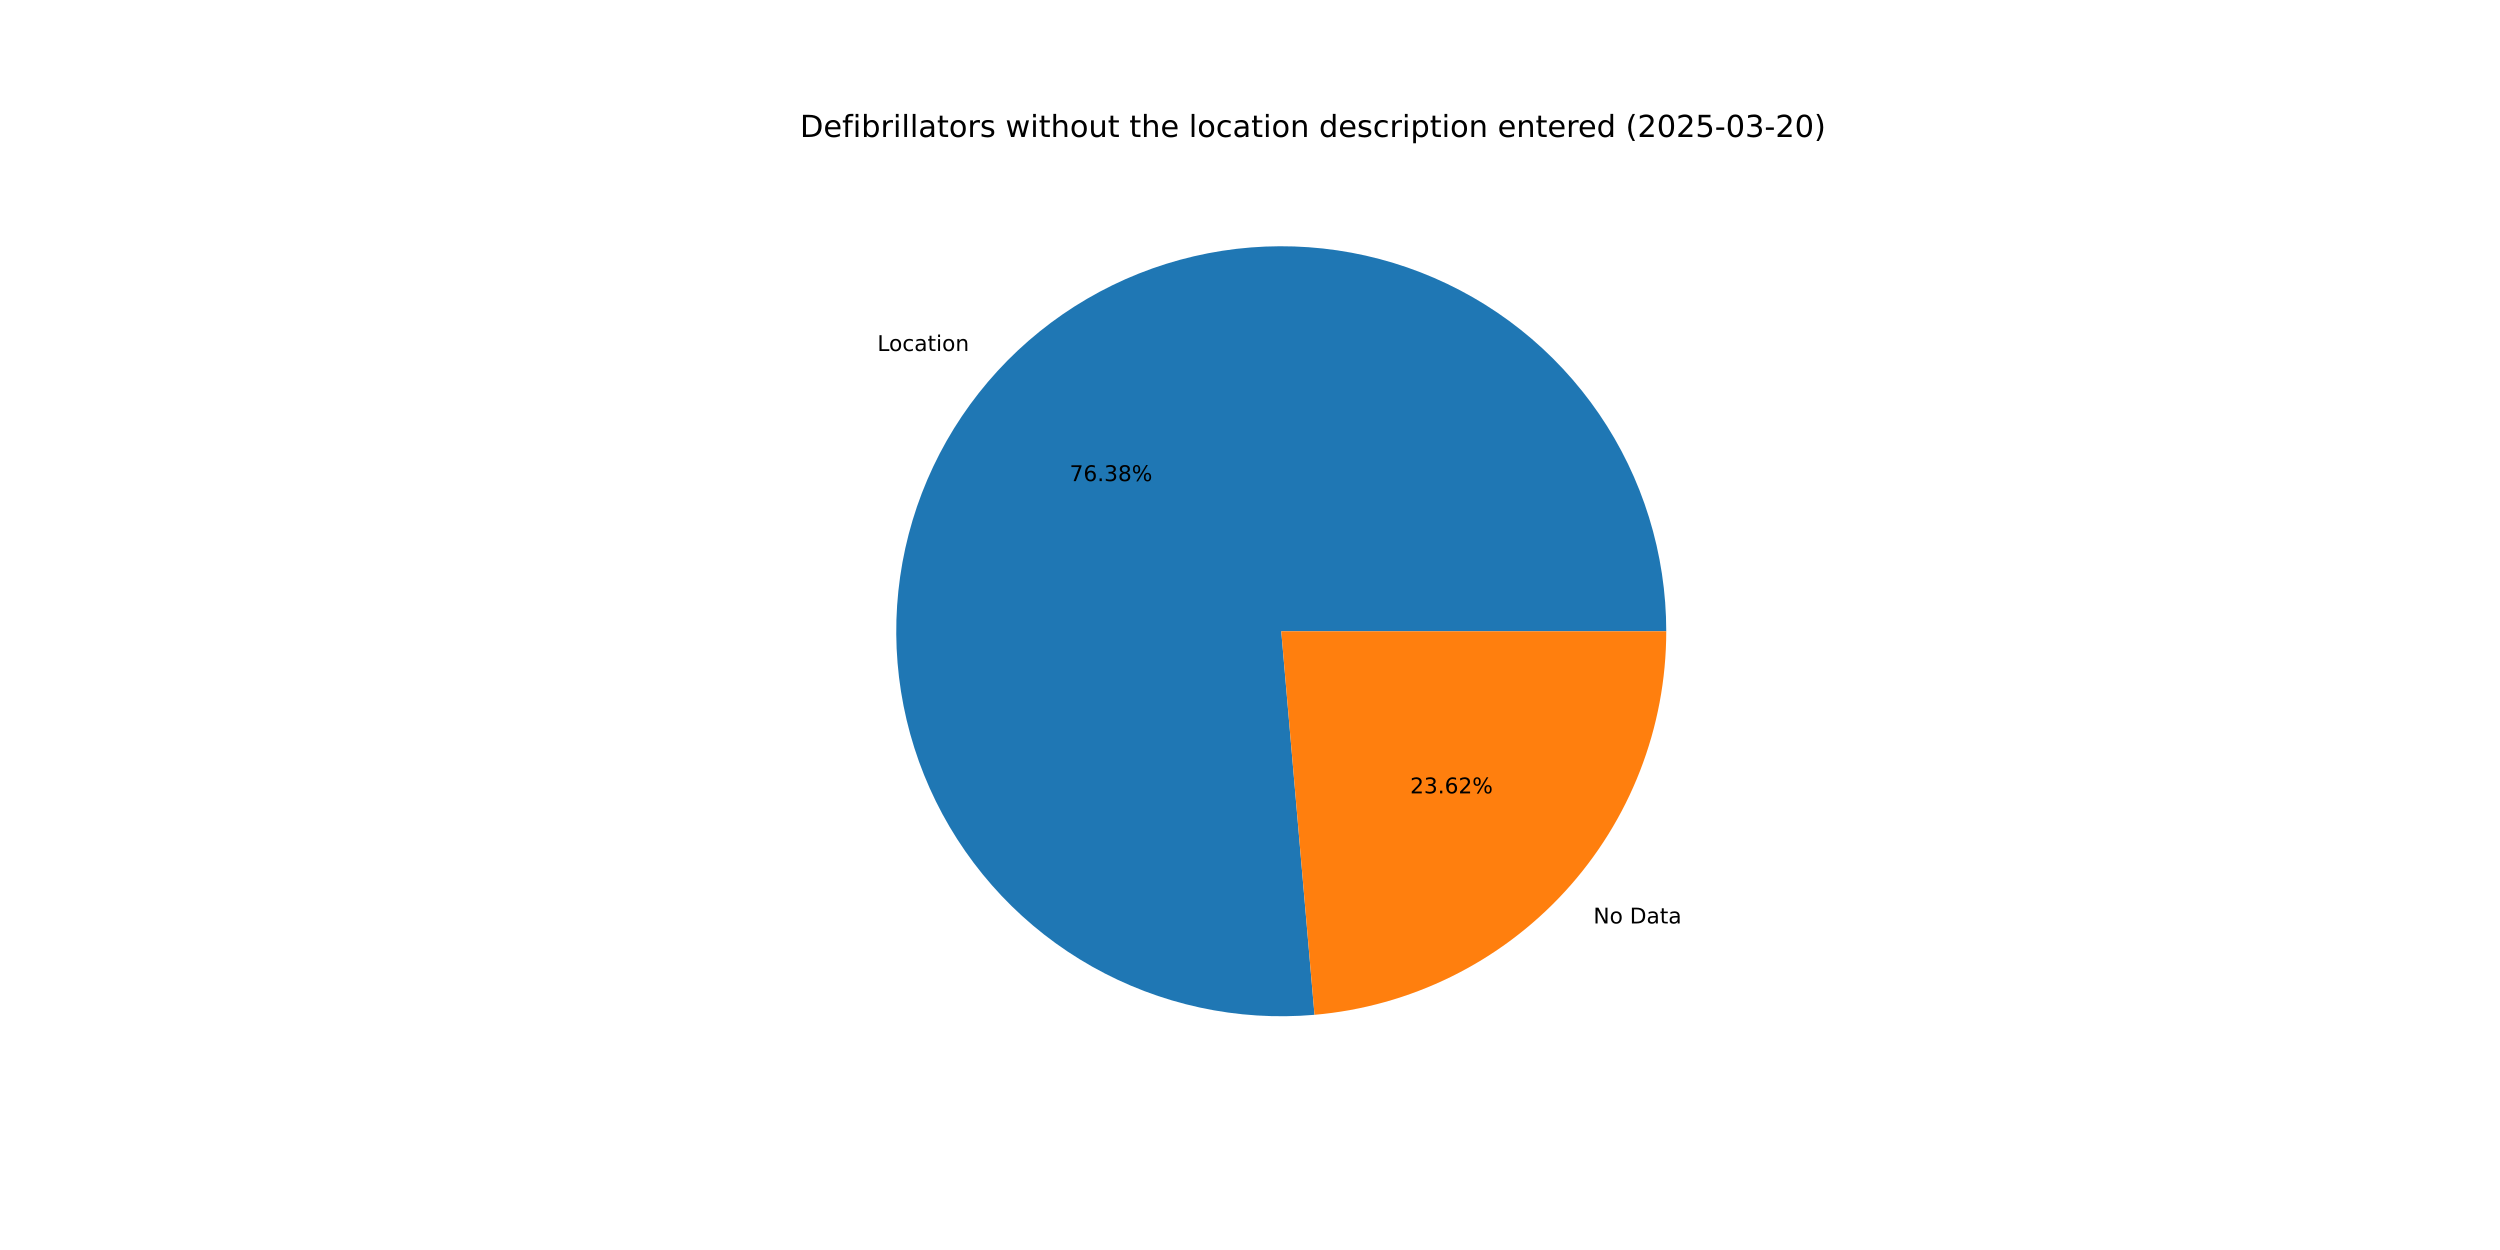
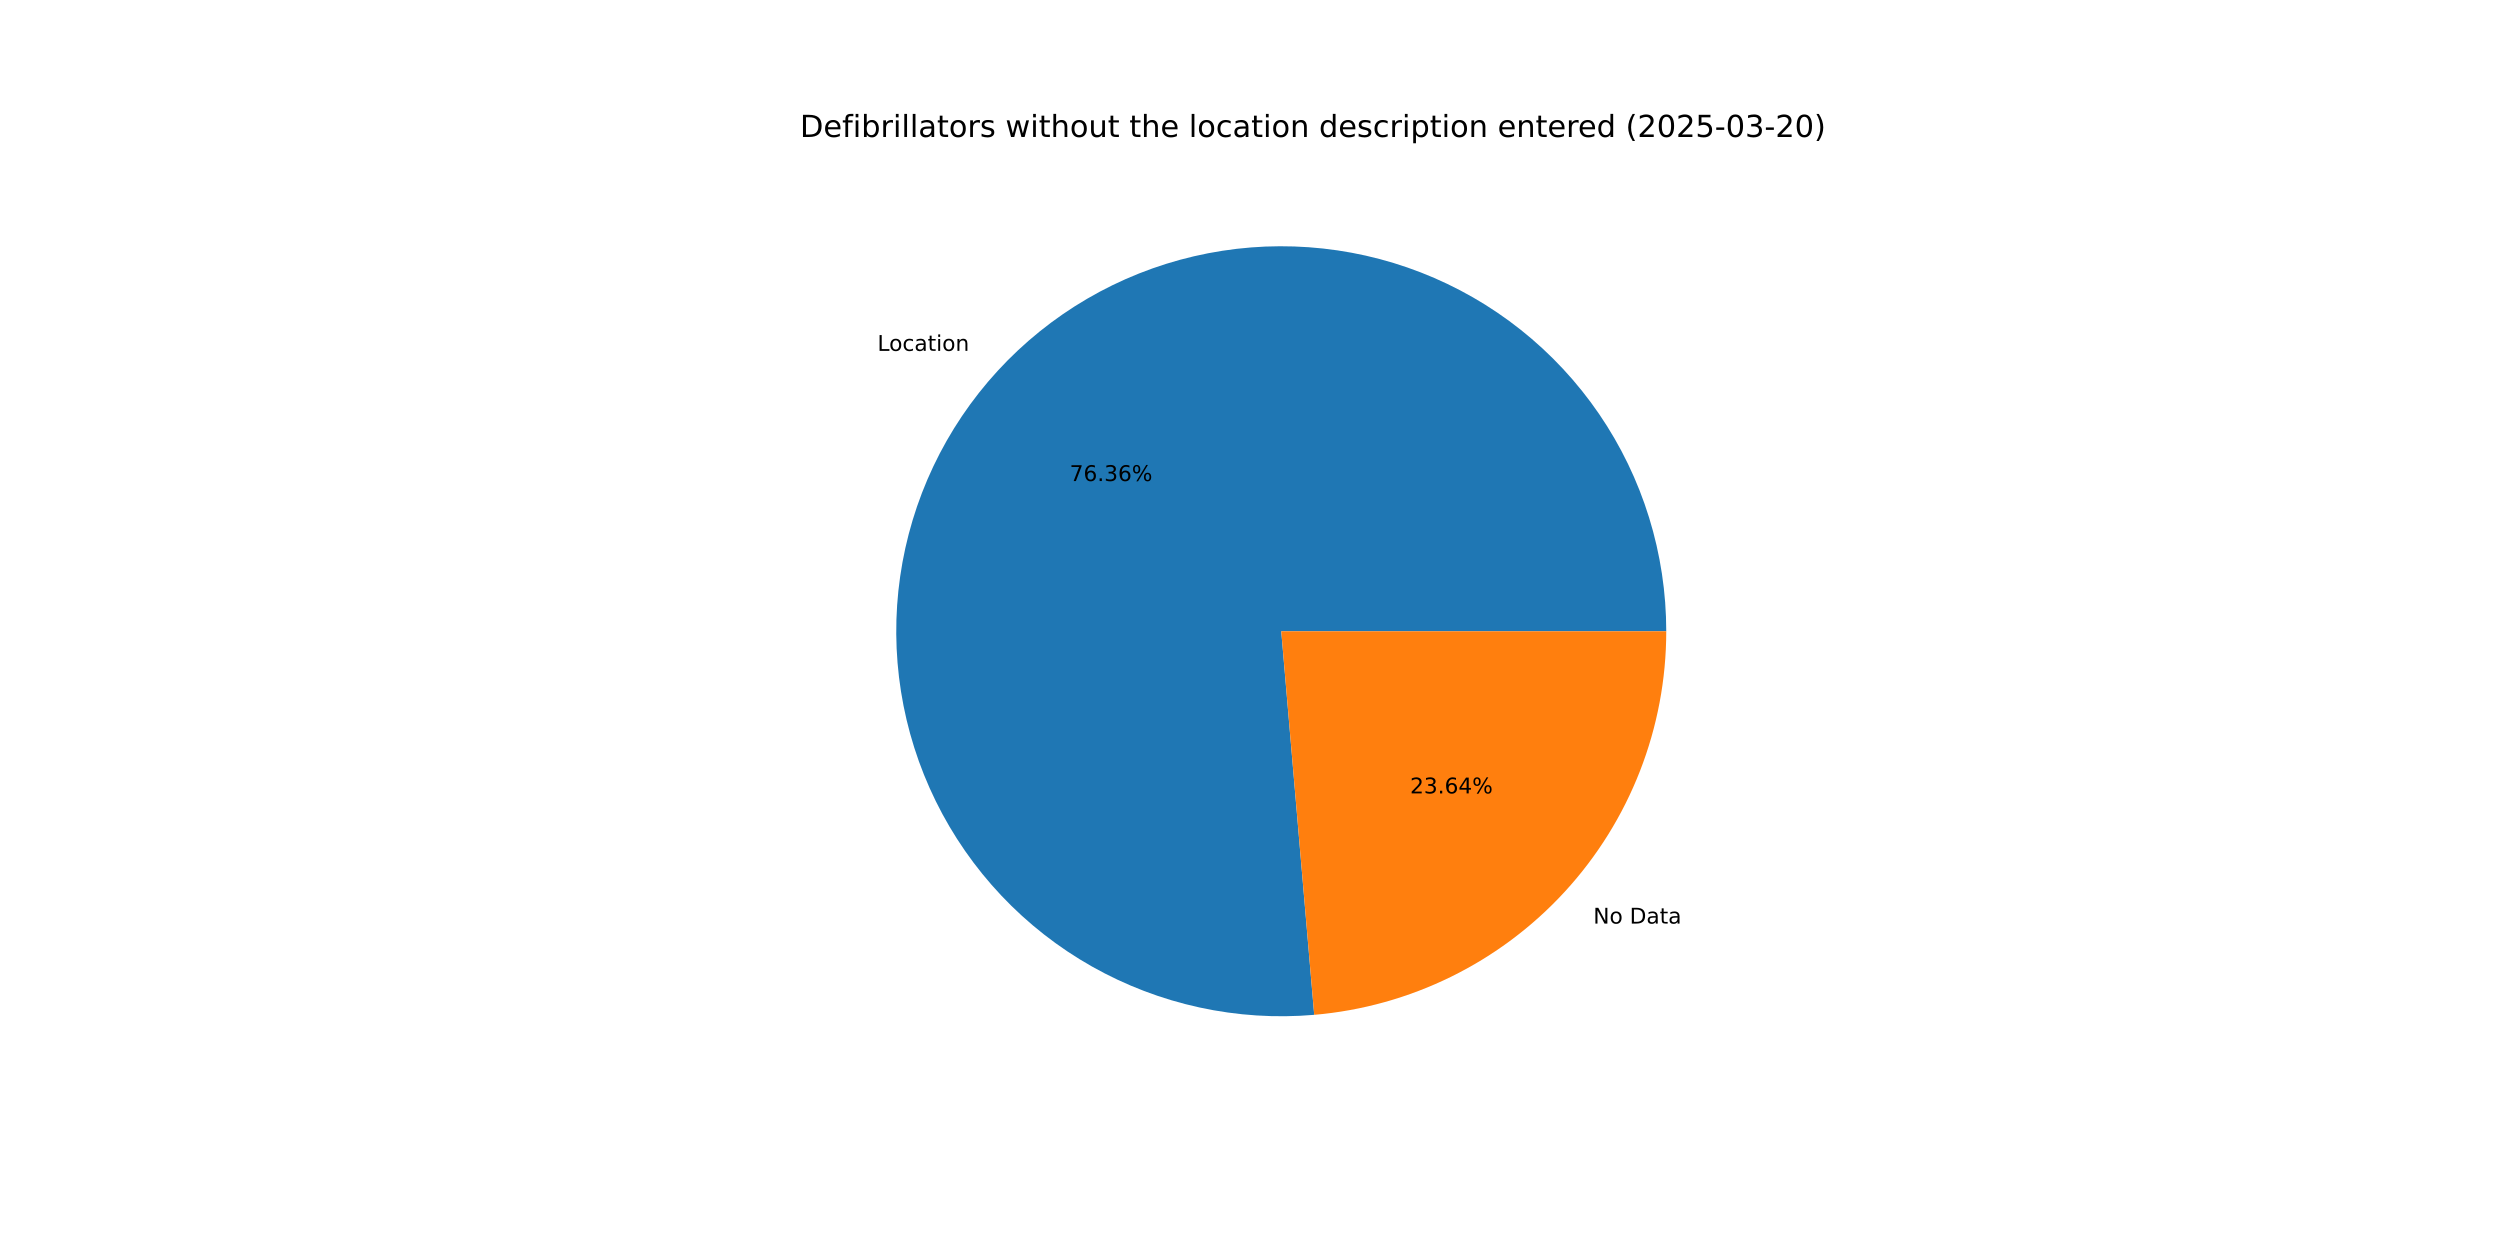
<svg xmlns="http://www.w3.org/2000/svg" xmlns:xlink="http://www.w3.org/1999/xlink" width="1152pt" height="576pt" viewBox="0 0 1152 576" version="1.1">
  <defs>
    <style type="text/css">*{stroke-linejoin: round; stroke-linecap: butt}</style>
  </defs>
  <g id="figure_1">
    <g id="patch_1">
      <path d="M 0 576  L 1152 576  L 1152 0  L 0 0  z " style="fill: #ffffff" />
    </g>
    <g id="axes_1">
      <g id="patch_2">
-         <path d="M 767.808 290.88  C 767.808 273.11 765.138 255.441 759.888 238.464  C 754.638 221.488 746.867 205.396 736.835 190.728  C 726.804 176.061 714.625 162.984 700.708 151.935  C 686.791 140.886 671.292 131.991 654.732 125.547  C 638.171 119.103 620.736 115.184 603.011 113.921  C 585.287 112.658 567.472 114.065 550.165 118.095  C 532.859 122.125 516.255 128.732 500.912 137.696  C 485.568 146.659 471.658 157.877 459.648 170.974  C 447.638 184.071 437.663 198.898 430.058 214.958  C 422.454 231.018 417.305 248.131 414.785 265.721  C 412.265 283.311 412.402 301.18 415.192 318.73  C 417.981 336.279 423.392 353.311 431.242 369.253  C 439.092 385.194 449.293 399.867 461.502 412.778  C 473.712 425.688 487.793 436.692 503.272 445.419  C 518.751 454.146 535.454 460.498 552.82 464.262  C 570.187 468.026 588.021 469.16 605.724 467.625  L 590.4 290.88  z " style="fill: #1f77b4" />
+         <path d="M 767.808 290.88  C 767.808 273.113 765.139 255.446 759.89 238.472  C 754.642 221.498 746.873 205.408 736.845 190.742  C 726.816 176.076 714.641 162.999 700.728 151.95  C 686.814 140.901 671.319 132.005 654.763 125.559  C 638.206 119.113 620.775 115.191 603.053 113.924  C 585.331 112.657 567.519 114.059 550.214 118.083  C 532.909 122.108 516.306 128.709 500.962 137.666  C 485.618 146.623 471.706 157.835 459.693 170.925  C 447.68 184.015 437.701 198.835 430.091 214.89  C 422.48 230.945 417.325 248.052 414.797 265.638  C 412.269 283.224 412.397 301.091 415.177 318.639  C 417.957 336.187 423.358 353.219 431.197 369.163  C 439.037 385.106 449.228 399.782 461.428 412.699  C 473.628 425.615 487.699 436.625 503.17 445.361  C 518.641 454.097 535.337 460.46 552.698 464.236  C 570.059 468.011 587.889 469.158 605.591 467.636  L 590.4 290.88  z " style="fill: #1f77b4" />
      </g>
      <g id="patch_3">
-         <path d="M 605.724 467.625  C 649.944 463.791 691.153 443.499 721.152 410.786  C 751.151 378.074 767.808 335.265 767.808 290.88  L 590.4 290.88  z " style="fill: #ff7f0e" />
+         <path d="M 605.591 467.636  C 649.836 463.834 691.08 443.554 721.107 410.835  C 751.134 378.117 767.808 335.288 767.808 290.88  L 590.4 290.88  z " style="fill: #ff7f0e" />
      </g>
      <g id="matplotlib.axis_1" />
      <g id="matplotlib.axis_2" />
      <g id="text_1">
-         <g transform="translate(404.2757 161.7427) scale(0.1 -0.1)">
+         <g transform="translate(404.3255 161.6885) scale(0.1 -0.1)">
          <defs>
            <path id="DejaVuSans-4c" d="M 628 4666  L 1259 4666  L 1259 531  L 3531 531  L 3531 0  L 628 0  L 628 4666  z " transform="scale(0.015625)" />
            <path id="DejaVuSans-6f" d="M 1959 3097  Q 1497 3097 1228 2736  Q 959 2375 959 1747  Q 959 1119 1226 758  Q 1494 397 1959 397  Q 2419 397 2687 759  Q 2956 1122 2956 1747  Q 2956 2369 2687 2733  Q 2419 3097 1959 3097  z M 1959 3584  Q 2709 3584 3137 3096  Q 3566 2609 3566 1747  Q 3566 888 3137 398  Q 2709 -91 1959 -91  Q 1206 -91 779 398  Q 353 888 353 1747  Q 353 2609 779 3096  Q 1206 3584 1959 3584  z " transform="scale(0.015625)" />
            <path id="DejaVuSans-63" d="M 3122 3366  L 3122 2828  Q 2878 2963 2633 3030  Q 2388 3097 2138 3097  Q 1578 3097 1268 2742  Q 959 2388 959 1747  Q 959 1106 1268 751  Q 1578 397 2138 397  Q 2388 397 2633 464  Q 2878 531 3122 666  L 3122 134  Q 2881 22 2623 -34  Q 2366 -91 2075 -91  Q 1284 -91 818 406  Q 353 903 353 1747  Q 353 2603 823 3093  Q 1294 3584 2113 3584  Q 2378 3584 2631 3529  Q 2884 3475 3122 3366  z " transform="scale(0.015625)" />
            <path id="DejaVuSans-61" d="M 2194 1759  Q 1497 1759 1228 1600  Q 959 1441 959 1056  Q 959 750 1161 570  Q 1363 391 1709 391  Q 2188 391 2477 730  Q 2766 1069 2766 1631  L 2766 1759  L 2194 1759  z M 3341 1997  L 3341 0  L 2766 0  L 2766 531  Q 2569 213 2275 61  Q 1981 -91 1556 -91  Q 1019 -91 701 211  Q 384 513 384 1019  Q 384 1609 779 1909  Q 1175 2209 1959 2209  L 2766 2209  L 2766 2266  Q 2766 2663 2505 2880  Q 2244 3097 1772 3097  Q 1472 3097 1187 3025  Q 903 2953 641 2809  L 641 3341  Q 956 3463 1253 3523  Q 1550 3584 1831 3584  Q 2591 3584 2966 3190  Q 3341 2797 3341 1997  z " transform="scale(0.015625)" />
            <path id="DejaVuSans-74" d="M 1172 4494  L 1172 3500  L 2356 3500  L 2356 3053  L 1172 3053  L 1172 1153  Q 1172 725 1289 603  Q 1406 481 1766 481  L 2356 481  L 2356 0  L 1766 0  Q 1100 0 847 248  Q 594 497 594 1153  L 594 3053  L 172 3053  L 172 3500  L 594 3500  L 594 4494  L 1172 4494  z " transform="scale(0.015625)" />
            <path id="DejaVuSans-69" d="M 603 3500  L 1178 3500  L 1178 0  L 603 0  L 603 3500  z M 603 4863  L 1178 4863  L 1178 4134  L 603 4134  L 603 4863  z " transform="scale(0.015625)" />
            <path id="DejaVuSans-6e" d="M 3513 2113  L 3513 0  L 2938 0  L 2938 2094  Q 2938 2591 2744 2837  Q 2550 3084 2163 3084  Q 1697 3084 1428 2787  Q 1159 2491 1159 1978  L 1159 0  L 581 0  L 581 3500  L 1159 3500  L 1159 2956  Q 1366 3272 1645 3428  Q 1925 3584 2291 3584  Q 2894 3584 3203 3211  Q 3513 2838 3513 2113  z " transform="scale(0.015625)" />
          </defs>
          <use xlink:href="#DejaVuSans-4c" />
          <use xlink:href="#DejaVuSans-6f" x="53.963" />
          <use xlink:href="#DejaVuSans-63" x="115.145" />
          <use xlink:href="#DejaVuSans-61" x="170.125" />
          <use xlink:href="#DejaVuSans-74" x="231.404" />
          <use xlink:href="#DejaVuSans-69" x="270.613" />
          <use xlink:href="#DejaVuSans-6f" x="298.396" />
          <use xlink:href="#DejaVuSans-6e" x="359.578" />
        </g>
      </g>
      <g id="text_2">
-         <g transform="translate(492.8838 221.6957) scale(0.1 -0.1)">
+         <g transform="translate(492.911 221.6662) scale(0.1 -0.1)">
          <defs>
            <path id="DejaVuSans-37" d="M 525 4666  L 3525 4666  L 3525 4397  L 1831 0  L 1172 0  L 2766 4134  L 525 4134  L 525 4666  z " transform="scale(0.015625)" />
            <path id="DejaVuSans-36" d="M 2113 2584  Q 1688 2584 1439 2293  Q 1191 2003 1191 1497  Q 1191 994 1439 701  Q 1688 409 2113 409  Q 2538 409 2786 701  Q 3034 994 3034 1497  Q 3034 2003 2786 2293  Q 2538 2584 2113 2584  z M 3366 4563  L 3366 3988  Q 3128 4100 2886 4159  Q 2644 4219 2406 4219  Q 1781 4219 1451 3797  Q 1122 3375 1075 2522  Q 1259 2794 1537 2939  Q 1816 3084 2150 3084  Q 2853 3084 3261 2657  Q 3669 2231 3669 1497  Q 3669 778 3244 343  Q 2819 -91 2113 -91  Q 1303 -91 875 529  Q 447 1150 447 2328  Q 447 3434 972 4092  Q 1497 4750 2381 4750  Q 2619 4750 2861 4703  Q 3103 4656 3366 4563  z " transform="scale(0.015625)" />
            <path id="DejaVuSans-2e" d="M 684 794  L 1344 794  L 1344 0  L 684 0  L 684 794  z " transform="scale(0.015625)" />
            <path id="DejaVuSans-33" d="M 2597 2516  Q 3050 2419 3304 2112  Q 3559 1806 3559 1356  Q 3559 666 3084 287  Q 2609 -91 1734 -91  Q 1441 -91 1130 -33  Q 819 25 488 141  L 488 750  Q 750 597 1062 519  Q 1375 441 1716 441  Q 2309 441 2620 675  Q 2931 909 2931 1356  Q 2931 1769 2642 2001  Q 2353 2234 1838 2234  L 1294 2234  L 1294 2753  L 1863 2753  Q 2328 2753 2575 2939  Q 2822 3125 2822 3475  Q 2822 3834 2567 4026  Q 2313 4219 1838 4219  Q 1578 4219 1281 4162  Q 984 4106 628 3988  L 628 4550  Q 988 4650 1302 4700  Q 1616 4750 1894 4750  Q 2613 4750 3031 4423  Q 3450 4097 3450 3541  Q 3450 3153 3228 2886  Q 3006 2619 2597 2516  z " transform="scale(0.015625)" />
-             <path id="DejaVuSans-38" d="M 2034 2216  Q 1584 2216 1326 1975  Q 1069 1734 1069 1313  Q 1069 891 1326 650  Q 1584 409 2034 409  Q 2484 409 2743 651  Q 3003 894 3003 1313  Q 3003 1734 2745 1975  Q 2488 2216 2034 2216  z M 1403 2484  Q 997 2584 770 2862  Q 544 3141 544 3541  Q 544 4100 942 4425  Q 1341 4750 2034 4750  Q 2731 4750 3128 4425  Q 3525 4100 3525 3541  Q 3525 3141 3298 2862  Q 3072 2584 2669 2484  Q 3125 2378 3379 2068  Q 3634 1759 3634 1313  Q 3634 634 3220 271  Q 2806 -91 2034 -91  Q 1263 -91 848 271  Q 434 634 434 1313  Q 434 1759 690 2068  Q 947 2378 1403 2484  z M 1172 3481  Q 1172 3119 1398 2916  Q 1625 2713 2034 2713  Q 2441 2713 2670 2916  Q 2900 3119 2900 3481  Q 2900 3844 2670 4047  Q 2441 4250 2034 4250  Q 1625 4250 1398 4047  Q 1172 3844 1172 3481  z " transform="scale(0.015625)" />
            <path id="DejaVuSans-25" d="M 4653 2053  Q 4381 2053 4226 1822  Q 4072 1591 4072 1178  Q 4072 772 4226 539  Q 4381 306 4653 306  Q 4919 306 5073 539  Q 5228 772 5228 1178  Q 5228 1588 5073 1820  Q 4919 2053 4653 2053  z M 4653 2450  Q 5147 2450 5437 2106  Q 5728 1763 5728 1178  Q 5728 594 5436 251  Q 5144 -91 4653 -91  Q 4153 -91 3862 251  Q 3572 594 3572 1178  Q 3572 1766 3864 2108  Q 4156 2450 4653 2450  z M 1428 4353  Q 1159 4353 1004 4120  Q 850 3888 850 3481  Q 850 3069 1003 2837  Q 1156 2606 1428 2606  Q 1700 2606 1854 2837  Q 2009 3069 2009 3481  Q 2009 3884 1853 4118  Q 1697 4353 1428 4353  z M 4250 4750  L 4750 4750  L 1831 -91  L 1331 -91  L 4250 4750  z M 1428 4750  Q 1922 4750 2215 4408  Q 2509 4066 2509 3481  Q 2509 2891 2217 2550  Q 1925 2209 1428 2209  Q 931 2209 642 2551  Q 353 2894 353 3481  Q 353 4063 643 4406  Q 934 4750 1428 4750  z " transform="scale(0.015625)" />
          </defs>
          <use xlink:href="#DejaVuSans-37" />
          <use xlink:href="#DejaVuSans-36" x="63.623" />
          <use xlink:href="#DejaVuSans-2e" x="127.246" />
          <use xlink:href="#DejaVuSans-33" x="159.033" />
-           <use xlink:href="#DejaVuSans-38" x="222.656" />
+           <use xlink:href="#DejaVuSans-36" x="222.656" />
          <use xlink:href="#DejaVuSans-25" x="286.279" />
        </g>
      </g>
      <g id="text_3">
-         <g transform="translate(734.2274 425.536) scale(0.1 -0.1)">
+         <g transform="translate(734.1777 425.5903) scale(0.1 -0.1)">
          <defs>
            <path id="DejaVuSans-4e" d="M 628 4666  L 1478 4666  L 3547 763  L 3547 4666  L 4159 4666  L 4159 0  L 3309 0  L 1241 3903  L 1241 0  L 628 0  L 628 4666  z " transform="scale(0.015625)" />
            <path id="DejaVuSans-20" transform="scale(0.015625)" />
            <path id="DejaVuSans-44" d="M 1259 4147  L 1259 519  L 2022 519  Q 2988 519 3436 956  Q 3884 1394 3884 2338  Q 3884 3275 3436 3711  Q 2988 4147 2022 4147  L 1259 4147  z M 628 4666  L 1925 4666  Q 3281 4666 3915 4102  Q 4550 3538 4550 2338  Q 4550 1131 3912 565  Q 3275 0 1925 0  L 628 0  L 628 4666  z " transform="scale(0.015625)" />
          </defs>
          <use xlink:href="#DejaVuSans-4e" />
          <use xlink:href="#DejaVuSans-6f" x="74.805" />
          <use xlink:href="#DejaVuSans-20" x="135.986" />
          <use xlink:href="#DejaVuSans-44" x="167.773" />
          <use xlink:href="#DejaVuSans-61" x="244.775" />
          <use xlink:href="#DejaVuSans-74" x="306.055" />
          <use xlink:href="#DejaVuSans-61" x="345.264" />
        </g>
      </g>
      <g id="text_4">
-         <g transform="translate(649.7865 365.583) scale(0.1 -0.1)">
+         <g transform="translate(649.7593 365.6126) scale(0.1 -0.1)">
          <defs>
            <path id="DejaVuSans-32" d="M 1228 531  L 3431 531  L 3431 0  L 469 0  L 469 531  Q 828 903 1448 1529  Q 2069 2156 2228 2338  Q 2531 2678 2651 2914  Q 2772 3150 2772 3378  Q 2772 3750 2511 3984  Q 2250 4219 1831 4219  Q 1534 4219 1204 4116  Q 875 4013 500 3803  L 500 4441  Q 881 4594 1212 4672  Q 1544 4750 1819 4750  Q 2544 4750 2975 4387  Q 3406 4025 3406 3419  Q 3406 3131 3298 2873  Q 3191 2616 2906 2266  Q 2828 2175 2409 1742  Q 1991 1309 1228 531  z " transform="scale(0.015625)" />
+             <path id="DejaVuSans-34" d="M 2419 4116  L 825 1625  L 2419 1625  L 2419 4116  z M 2253 4666  L 3047 4666  L 3047 1625  L 3713 1625  L 3713 1100  L 3047 1100  L 3047 0  L 2419 0  L 2419 1100  L 313 1100  L 313 1709  L 2253 4666  z " transform="scale(0.015625)" />
          </defs>
          <use xlink:href="#DejaVuSans-32" />
          <use xlink:href="#DejaVuSans-33" x="63.623" />
          <use xlink:href="#DejaVuSans-2e" x="127.246" />
          <use xlink:href="#DejaVuSans-36" x="159.033" />
-           <use xlink:href="#DejaVuSans-32" x="222.656" />
+           <use xlink:href="#DejaVuSans-34" x="222.656" />
          <use xlink:href="#DejaVuSans-25" x="286.279" />
        </g>
      </g>
      <g id="text_5">
        <g transform="translate(368.64 63.12) scale(0.14 -0.14)">
          <defs>
            <path id="DejaVuSans-65" d="M 3597 1894  L 3597 1613  L 953 1613  Q 991 1019 1311 708  Q 1631 397 2203 397  Q 2534 397 2845 478  Q 3156 559 3463 722  L 3463 178  Q 3153 47 2828 -22  Q 2503 -91 2169 -91  Q 1331 -91 842 396  Q 353 884 353 1716  Q 353 2575 817 3079  Q 1281 3584 2069 3584  Q 2775 3584 3186 3129  Q 3597 2675 3597 1894  z M 3022 2063  Q 3016 2534 2758 2815  Q 2500 3097 2075 3097  Q 1594 3097 1305 2825  Q 1016 2553 972 2059  L 3022 2063  z " transform="scale(0.015625)" />
            <path id="DejaVuSans-66" d="M 2375 4863  L 2375 4384  L 1825 4384  Q 1516 4384 1395 4259  Q 1275 4134 1275 3809  L 1275 3500  L 2222 3500  L 2222 3053  L 1275 3053  L 1275 0  L 697 0  L 697 3053  L 147 3053  L 147 3500  L 697 3500  L 697 3744  Q 697 4328 969 4595  Q 1241 4863 1831 4863  L 2375 4863  z " transform="scale(0.015625)" />
            <path id="DejaVuSans-62" d="M 3116 1747  Q 3116 2381 2855 2742  Q 2594 3103 2138 3103  Q 1681 3103 1420 2742  Q 1159 2381 1159 1747  Q 1159 1113 1420 752  Q 1681 391 2138 391  Q 2594 391 2855 752  Q 3116 1113 3116 1747  z M 1159 2969  Q 1341 3281 1617 3432  Q 1894 3584 2278 3584  Q 2916 3584 3314 3078  Q 3713 2572 3713 1747  Q 3713 922 3314 415  Q 2916 -91 2278 -91  Q 1894 -91 1617 61  Q 1341 213 1159 525  L 1159 0  L 581 0  L 581 4863  L 1159 4863  L 1159 2969  z " transform="scale(0.015625)" />
            <path id="DejaVuSans-72" d="M 2631 2963  Q 2534 3019 2420 3045  Q 2306 3072 2169 3072  Q 1681 3072 1420 2755  Q 1159 2438 1159 1844  L 1159 0  L 581 0  L 581 3500  L 1159 3500  L 1159 2956  Q 1341 3275 1631 3429  Q 1922 3584 2338 3584  Q 2397 3584 2469 3576  Q 2541 3569 2628 3553  L 2631 2963  z " transform="scale(0.015625)" />
            <path id="DejaVuSans-6c" d="M 603 4863  L 1178 4863  L 1178 0  L 603 0  L 603 4863  z " transform="scale(0.015625)" />
            <path id="DejaVuSans-73" d="M 2834 3397  L 2834 2853  Q 2591 2978 2328 3040  Q 2066 3103 1784 3103  Q 1356 3103 1142 2972  Q 928 2841 928 2578  Q 928 2378 1081 2264  Q 1234 2150 1697 2047  L 1894 2003  Q 2506 1872 2764 1633  Q 3022 1394 3022 966  Q 3022 478 2636 193  Q 2250 -91 1575 -91  Q 1294 -91 989 -36  Q 684 19 347 128  L 347 722  Q 666 556 975 473  Q 1284 391 1588 391  Q 1994 391 2212 530  Q 2431 669 2431 922  Q 2431 1156 2273 1281  Q 2116 1406 1581 1522  L 1381 1569  Q 847 1681 609 1914  Q 372 2147 372 2553  Q 372 3047 722 3315  Q 1072 3584 1716 3584  Q 2034 3584 2315 3537  Q 2597 3491 2834 3397  z " transform="scale(0.015625)" />
            <path id="DejaVuSans-77" d="M 269 3500  L 844 3500  L 1563 769  L 2278 3500  L 2956 3500  L 3675 769  L 4391 3500  L 4966 3500  L 4050 0  L 3372 0  L 2619 2869  L 1863 0  L 1184 0  L 269 3500  z " transform="scale(0.015625)" />
            <path id="DejaVuSans-68" d="M 3513 2113  L 3513 0  L 2938 0  L 2938 2094  Q 2938 2591 2744 2837  Q 2550 3084 2163 3084  Q 1697 3084 1428 2787  Q 1159 2491 1159 1978  L 1159 0  L 581 0  L 581 4863  L 1159 4863  L 1159 2956  Q 1366 3272 1645 3428  Q 1925 3584 2291 3584  Q 2894 3584 3203 3211  Q 3513 2838 3513 2113  z " transform="scale(0.015625)" />
            <path id="DejaVuSans-75" d="M 544 1381  L 544 3500  L 1119 3500  L 1119 1403  Q 1119 906 1312 657  Q 1506 409 1894 409  Q 2359 409 2629 706  Q 2900 1003 2900 1516  L 2900 3500  L 3475 3500  L 3475 0  L 2900 0  L 2900 538  Q 2691 219 2414 64  Q 2138 -91 1772 -91  Q 1169 -91 856 284  Q 544 659 544 1381  z M 1991 3584  L 1991 3584  z " transform="scale(0.015625)" />
            <path id="DejaVuSans-64" d="M 2906 2969  L 2906 4863  L 3481 4863  L 3481 0  L 2906 0  L 2906 525  Q 2725 213 2448 61  Q 2172 -91 1784 -91  Q 1150 -91 751 415  Q 353 922 353 1747  Q 353 2572 751 3078  Q 1150 3584 1784 3584  Q 2172 3584 2448 3432  Q 2725 3281 2906 2969  z M 947 1747  Q 947 1113 1208 752  Q 1469 391 1925 391  Q 2381 391 2643 752  Q 2906 1113 2906 1747  Q 2906 2381 2643 2742  Q 2381 3103 1925 3103  Q 1469 3103 1208 2742  Q 947 2381 947 1747  z " transform="scale(0.015625)" />
            <path id="DejaVuSans-70" d="M 1159 525  L 1159 -1331  L 581 -1331  L 581 3500  L 1159 3500  L 1159 2969  Q 1341 3281 1617 3432  Q 1894 3584 2278 3584  Q 2916 3584 3314 3078  Q 3713 2572 3713 1747  Q 3713 922 3314 415  Q 2916 -91 2278 -91  Q 1894 -91 1617 61  Q 1341 213 1159 525  z M 3116 1747  Q 3116 2381 2855 2742  Q 2594 3103 2138 3103  Q 1681 3103 1420 2742  Q 1159 2381 1159 1747  Q 1159 1113 1420 752  Q 1681 391 2138 391  Q 2594 391 2855 752  Q 3116 1113 3116 1747  z " transform="scale(0.015625)" />
            <path id="DejaVuSans-28" d="M 1984 4856  Q 1566 4138 1362 3434  Q 1159 2731 1159 2009  Q 1159 1288 1364 580  Q 1569 -128 1984 -844  L 1484 -844  Q 1016 -109 783 600  Q 550 1309 550 2009  Q 550 2706 781 3412  Q 1013 4119 1484 4856  L 1984 4856  z " transform="scale(0.015625)" />
            <path id="DejaVuSans-30" d="M 2034 4250  Q 1547 4250 1301 3770  Q 1056 3291 1056 2328  Q 1056 1369 1301 889  Q 1547 409 2034 409  Q 2525 409 2770 889  Q 3016 1369 3016 2328  Q 3016 3291 2770 3770  Q 2525 4250 2034 4250  z M 2034 4750  Q 2819 4750 3233 4129  Q 3647 3509 3647 2328  Q 3647 1150 3233 529  Q 2819 -91 2034 -91  Q 1250 -91 836 529  Q 422 1150 422 2328  Q 422 3509 836 4129  Q 1250 4750 2034 4750  z " transform="scale(0.015625)" />
            <path id="DejaVuSans-35" d="M 691 4666  L 3169 4666  L 3169 4134  L 1269 4134  L 1269 2991  Q 1406 3038 1543 3061  Q 1681 3084 1819 3084  Q 2600 3084 3056 2656  Q 3513 2228 3513 1497  Q 3513 744 3044 326  Q 2575 -91 1722 -91  Q 1428 -91 1123 -41  Q 819 9 494 109  L 494 744  Q 775 591 1075 516  Q 1375 441 1709 441  Q 2250 441 2565 725  Q 2881 1009 2881 1497  Q 2881 1984 2565 2268  Q 2250 2553 1709 2553  Q 1456 2553 1204 2497  Q 953 2441 691 2322  L 691 4666  z " transform="scale(0.015625)" />
            <path id="DejaVuSans-2d" d="M 313 2009  L 1997 2009  L 1997 1497  L 313 1497  L 313 2009  z " transform="scale(0.015625)" />
            <path id="DejaVuSans-29" d="M 513 4856  L 1013 4856  Q 1481 4119 1714 3412  Q 1947 2706 1947 2009  Q 1947 1309 1714 600  Q 1481 -109 1013 -844  L 513 -844  Q 928 -128 1133 580  Q 1338 1288 1338 2009  Q 1338 2731 1133 3434  Q 928 4138 513 4856  z " transform="scale(0.015625)" />
          </defs>
          <use xlink:href="#DejaVuSans-44" />
          <use xlink:href="#DejaVuSans-65" x="77.002" />
          <use xlink:href="#DejaVuSans-66" x="138.525" />
          <use xlink:href="#DejaVuSans-69" x="173.73" />
          <use xlink:href="#DejaVuSans-62" x="201.514" />
          <use xlink:href="#DejaVuSans-72" x="264.99" />
          <use xlink:href="#DejaVuSans-69" x="306.104" />
          <use xlink:href="#DejaVuSans-6c" x="333.887" />
          <use xlink:href="#DejaVuSans-6c" x="361.67" />
          <use xlink:href="#DejaVuSans-61" x="389.453" />
          <use xlink:href="#DejaVuSans-74" x="450.732" />
          <use xlink:href="#DejaVuSans-6f" x="489.941" />
          <use xlink:href="#DejaVuSans-72" x="551.123" />
          <use xlink:href="#DejaVuSans-73" x="592.236" />
          <use xlink:href="#DejaVuSans-20" x="644.336" />
          <use xlink:href="#DejaVuSans-77" x="676.123" />
          <use xlink:href="#DejaVuSans-69" x="757.91" />
          <use xlink:href="#DejaVuSans-74" x="785.693" />
          <use xlink:href="#DejaVuSans-68" x="824.902" />
          <use xlink:href="#DejaVuSans-6f" x="888.281" />
          <use xlink:href="#DejaVuSans-75" x="949.463" />
          <use xlink:href="#DejaVuSans-74" x="1012.842" />
          <use xlink:href="#DejaVuSans-20" x="1052.051" />
          <use xlink:href="#DejaVuSans-74" x="1083.838" />
          <use xlink:href="#DejaVuSans-68" x="1123.047" />
          <use xlink:href="#DejaVuSans-65" x="1186.426" />
          <use xlink:href="#DejaVuSans-20" x="1247.949" />
          <use xlink:href="#DejaVuSans-6c" x="1279.736" />
          <use xlink:href="#DejaVuSans-6f" x="1307.52" />
          <use xlink:href="#DejaVuSans-63" x="1368.701" />
          <use xlink:href="#DejaVuSans-61" x="1423.682" />
          <use xlink:href="#DejaVuSans-74" x="1484.961" />
          <use xlink:href="#DejaVuSans-69" x="1524.17" />
          <use xlink:href="#DejaVuSans-6f" x="1551.953" />
          <use xlink:href="#DejaVuSans-6e" x="1613.135" />
          <use xlink:href="#DejaVuSans-20" x="1676.514" />
          <use xlink:href="#DejaVuSans-64" x="1708.301" />
          <use xlink:href="#DejaVuSans-65" x="1771.777" />
          <use xlink:href="#DejaVuSans-73" x="1833.301" />
          <use xlink:href="#DejaVuSans-63" x="1885.4" />
          <use xlink:href="#DejaVuSans-72" x="1940.381" />
          <use xlink:href="#DejaVuSans-69" x="1981.494" />
          <use xlink:href="#DejaVuSans-70" x="2009.277" />
          <use xlink:href="#DejaVuSans-74" x="2072.754" />
          <use xlink:href="#DejaVuSans-69" x="2111.963" />
          <use xlink:href="#DejaVuSans-6f" x="2139.746" />
          <use xlink:href="#DejaVuSans-6e" x="2200.928" />
          <use xlink:href="#DejaVuSans-20" x="2264.307" />
          <use xlink:href="#DejaVuSans-65" x="2296.094" />
          <use xlink:href="#DejaVuSans-6e" x="2357.617" />
          <use xlink:href="#DejaVuSans-74" x="2420.996" />
          <use xlink:href="#DejaVuSans-65" x="2460.205" />
          <use xlink:href="#DejaVuSans-72" x="2521.729" />
          <use xlink:href="#DejaVuSans-65" x="2560.592" />
          <use xlink:href="#DejaVuSans-64" x="2622.115" />
          <use xlink:href="#DejaVuSans-20" x="2685.592" />
          <use xlink:href="#DejaVuSans-28" x="2717.379" />
          <use xlink:href="#DejaVuSans-32" x="2756.393" />
          <use xlink:href="#DejaVuSans-30" x="2820.016" />
          <use xlink:href="#DejaVuSans-32" x="2883.639" />
          <use xlink:href="#DejaVuSans-35" x="2947.262" />
          <use xlink:href="#DejaVuSans-2d" x="3010.885" />
          <use xlink:href="#DejaVuSans-30" x="3046.969" />
          <use xlink:href="#DejaVuSans-33" x="3110.592" />
          <use xlink:href="#DejaVuSans-2d" x="3174.215" />
          <use xlink:href="#DejaVuSans-32" x="3210.299" />
          <use xlink:href="#DejaVuSans-30" x="3273.922" />
          <use xlink:href="#DejaVuSans-29" x="3337.545" />
        </g>
      </g>
    </g>
  </g>
</svg>
